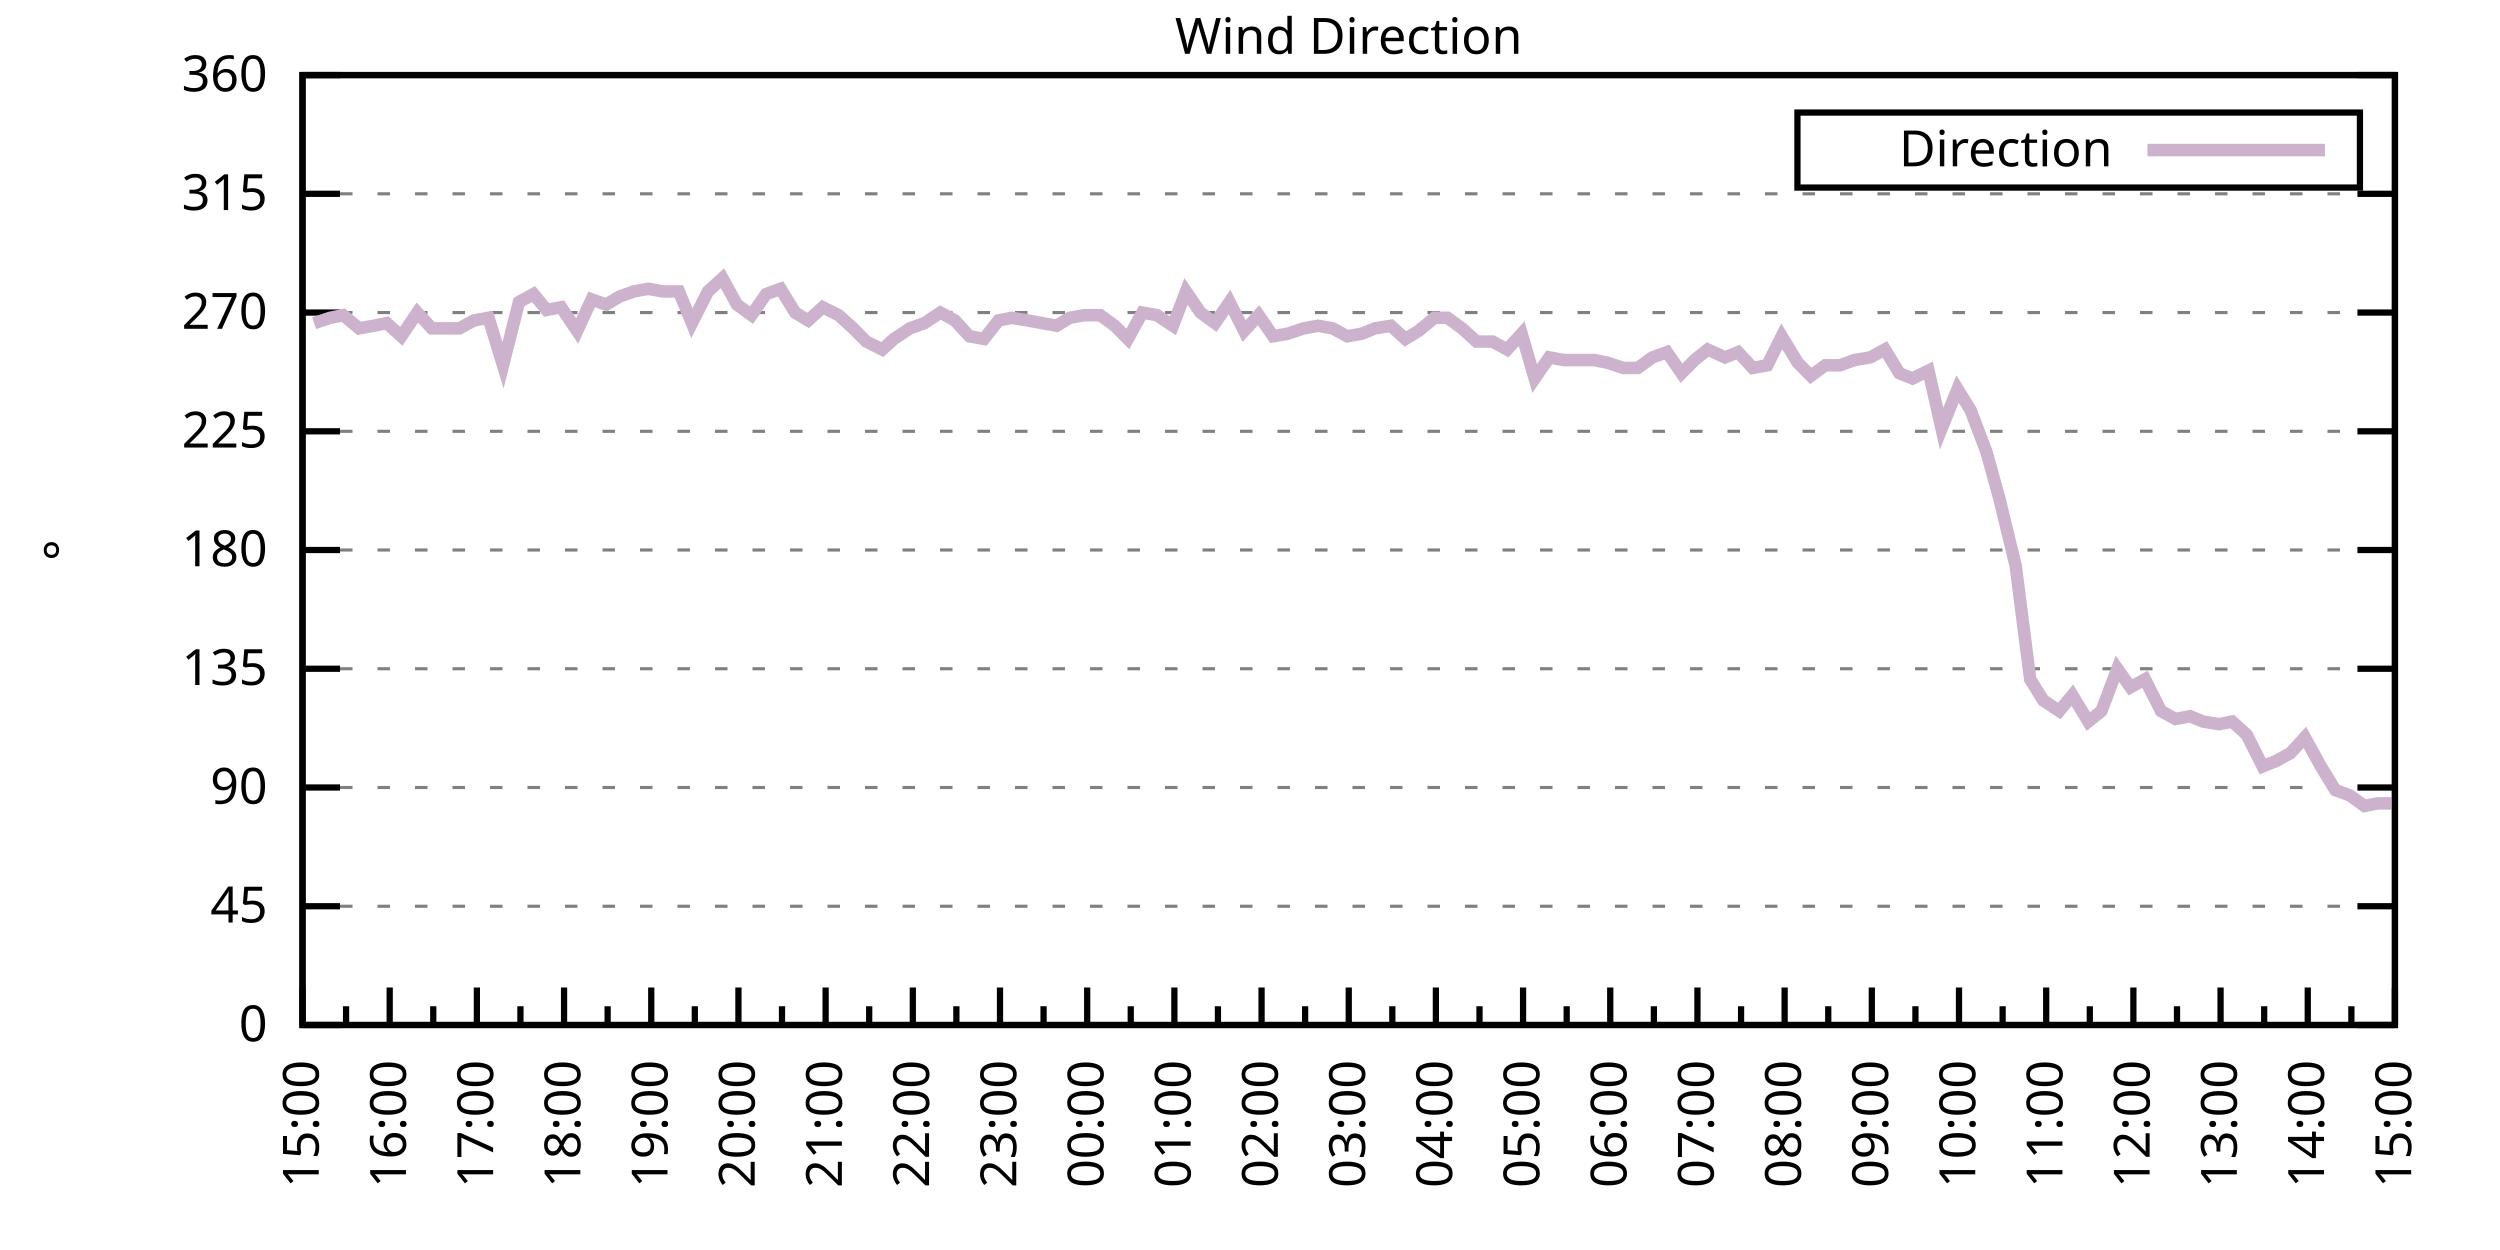
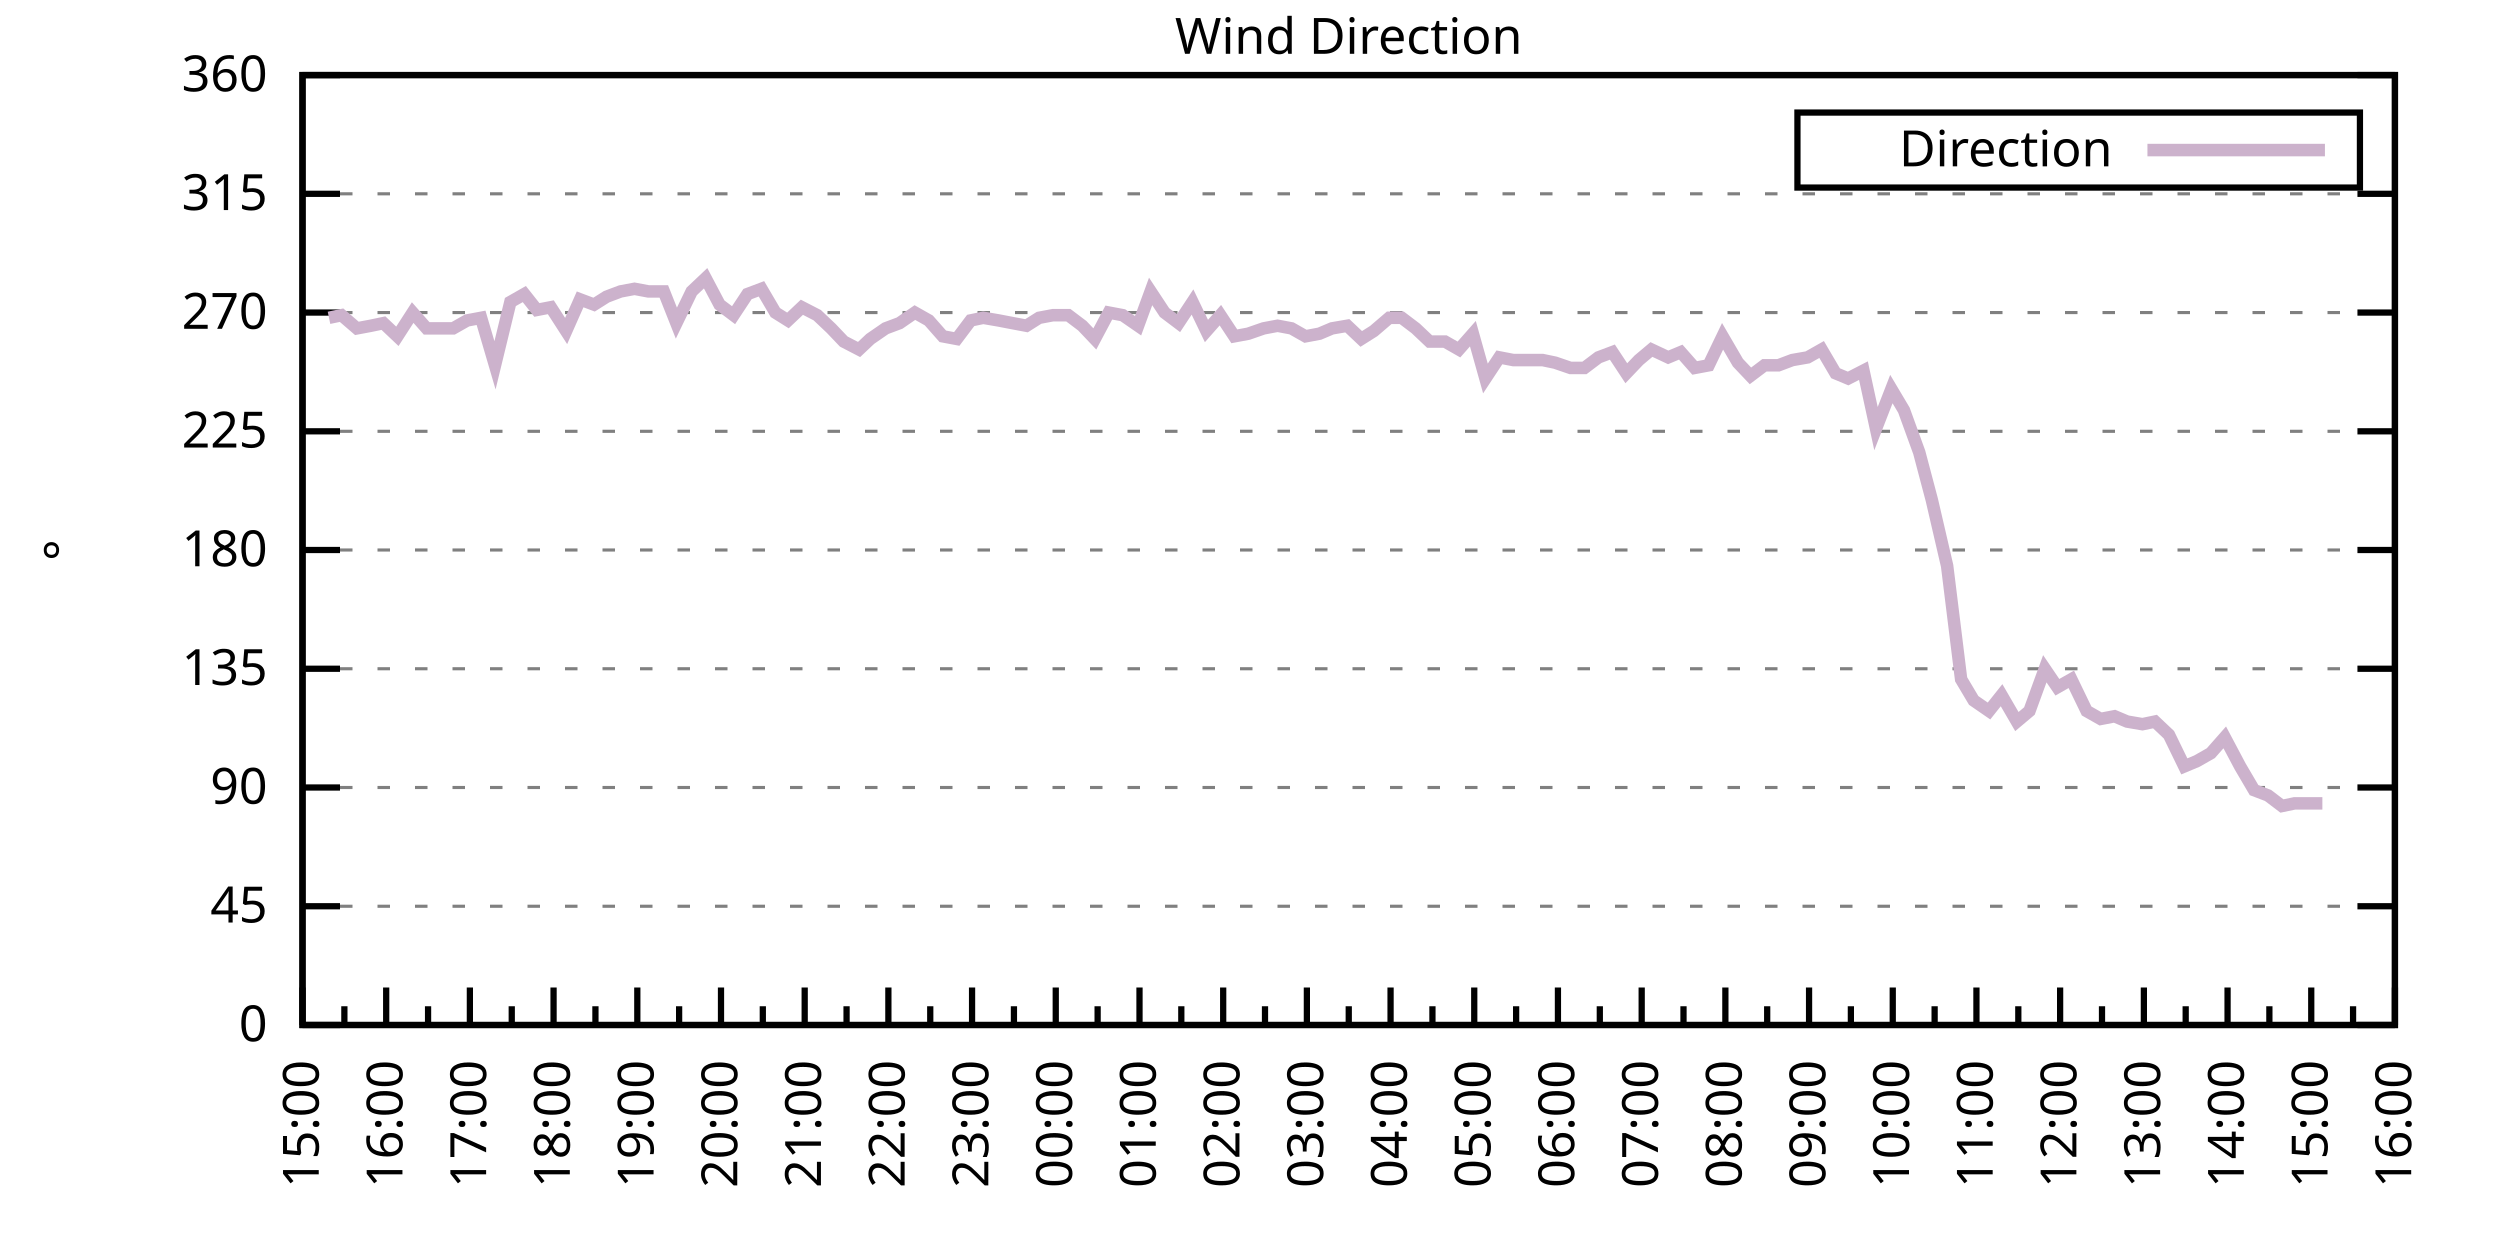
<svg xmlns="http://www.w3.org/2000/svg" xmlns:xlink="http://www.w3.org/1999/xlink" width="400" height="200" viewBox="0 0 400 200">
  <g id="gnuplot_canvas">
    <rect x="0" y="0" width="400" height="200" fill="none" />
    <defs>
      <circle id="gpDot" r="0.5" stroke-width="0.5" stroke="currentColor" />
      <path id="gpPt0" stroke-width="0.333" stroke="currentColor" d="M-1,0 h2 M0,-1 v2" />
      <path id="gpPt1" stroke-width="0.333" stroke="currentColor" d="M-1,-1 L1,1 M1,-1 L-1,1" />
      <path id="gpPt2" stroke-width="0.333" stroke="currentColor" d="M-1,0 L1,0 M0,-1 L0,1 M-1,-1 L1,1 M-1,1 L1,-1" />
      <rect id="gpPt3" stroke-width="0.333" stroke="currentColor" x="-1" y="-1" width="2" height="2" />
      <rect id="gpPt4" stroke-width="0.333" stroke="currentColor" fill="currentColor" x="-1" y="-1" width="2" height="2" />
      <circle id="gpPt5" stroke-width="0.333" stroke="currentColor" cx="0" cy="0" r="1" />
      <use xlink:href="#gpPt5" id="gpPt6" fill="currentColor" stroke="none" />
      <path id="gpPt7" stroke-width="0.333" stroke="currentColor" d="M0,-1.33 L-1.33,0.67 L1.33,0.67 z" />
      <use xlink:href="#gpPt7" id="gpPt8" fill="currentColor" stroke="none" />
      <use xlink:href="#gpPt7" id="gpPt9" stroke="currentColor" transform="rotate(180)" />
      <use xlink:href="#gpPt9" id="gpPt10" fill="currentColor" stroke="none" />
      <use xlink:href="#gpPt3" id="gpPt11" stroke="currentColor" transform="rotate(45)" />
      <use xlink:href="#gpPt11" id="gpPt12" fill="currentColor" stroke="none" />
      <path id="gpPt13" stroke-width="0.333" stroke="currentColor" d="M0,1.330 L1.265,0.411 L0.782,-1.067 L-0.782,-1.076 L-1.265,0.411 z" />
      <use xlink:href="#gpPt13" id="gpPt14" fill="currentColor" stroke="none" />
      <filter id="textbox" filterUnits="objectBoundingBox" x="0" y="0" height="1" width="1">
        <feFlood flood-color="white" flood-opacity="1" result="bgnd" />
        <feComposite in="SourceGraphic" in2="bgnd" operator="atop" />
      </filter>
      <filter id="greybox" filterUnits="objectBoundingBox" x="0" y="0" height="1" width="1">
        <feFlood flood-color="lightgrey" flood-opacity="1" result="grey" />
        <feComposite in="SourceGraphic" in2="grey" operator="atop" />
      </filter>
    </defs>
    <g fill="none" color="white" stroke="currentColor" stroke-width="1.00" stroke-linecap="butt" stroke-linejoin="miter">
</g>
    <g fill="none" color="black" stroke="currentColor" stroke-width="1.00" stroke-linecap="butt" stroke-linejoin="miter">
      <g stroke="none" shape-rendering="crispEdges">
        <polygon fill="rgb(255, 255, 255)" points="48.40,164.00 383.18,164.00 383.18,12.02 48.40,12.02 " />
      </g>
    </g>
    <g fill="none" color="black" stroke="currentColor" stroke-width="1.00" stroke-linecap="butt" stroke-linejoin="miter">
</g>
    <g fill="none" color="black" stroke="black" stroke-width="0.50" stroke-linecap="butt" stroke-linejoin="miter">
</g>
    <g fill="none" color="gray" stroke="currentColor" stroke-width="0.50" stroke-linecap="butt" stroke-linejoin="miter">
      <path stroke="gray" stroke-dasharray="2,4" class="gridline" d="M48.40,164.00 L383.19,164.00  " />
    </g>
    <g fill="none" color="gray" stroke="gray" stroke-width="1.00" stroke-linecap="butt" stroke-linejoin="miter">
</g>
    <g fill="none" color="black" stroke="currentColor" stroke-width="1.00" stroke-linecap="butt" stroke-linejoin="miter">
      <path stroke="black" d="M48.40,164.00 L54.40,164.00 M383.19,164.00 L377.19,164.00  " />
      <g transform="translate(42.80,166.60)" stroke="none" fill="black" font-family="Sans" font-size="8.00" text-anchor="end">
        <text>
          <tspan font-family="Sans"> 0</tspan>
        </text>
      </g>
    </g>
    <g fill="none" color="black" stroke="currentColor" stroke-width="1.00" stroke-linecap="butt" stroke-linejoin="miter">
</g>
    <g fill="none" color="black" stroke="black" stroke-width="0.50" stroke-linecap="butt" stroke-linejoin="miter">
</g>
    <g fill="none" color="gray" stroke="currentColor" stroke-width="0.50" stroke-linecap="butt" stroke-linejoin="miter">
      <path stroke="gray" stroke-dasharray="2,4" class="gridline" d="M48.40,145.00 L383.19,145.00  " />
    </g>
    <g fill="none" color="gray" stroke="gray" stroke-width="1.00" stroke-linecap="butt" stroke-linejoin="miter">
</g>
    <g fill="none" color="black" stroke="currentColor" stroke-width="1.00" stroke-linecap="butt" stroke-linejoin="miter">
      <path stroke="black" d="M48.40,145.00 L54.40,145.00 M383.19,145.00 L377.19,145.00  " />
      <g transform="translate(42.80,147.60)" stroke="none" fill="black" font-family="Sans" font-size="8.00" text-anchor="end">
        <text>
          <tspan font-family="Sans"> 45</tspan>
        </text>
      </g>
    </g>
    <g fill="none" color="black" stroke="currentColor" stroke-width="1.00" stroke-linecap="butt" stroke-linejoin="miter">
</g>
    <g fill="none" color="black" stroke="black" stroke-width="0.50" stroke-linecap="butt" stroke-linejoin="miter">
</g>
    <g fill="none" color="gray" stroke="currentColor" stroke-width="0.50" stroke-linecap="butt" stroke-linejoin="miter">
      <path stroke="gray" stroke-dasharray="2,4" class="gridline" d="M48.40,126.00 L383.19,126.00  " />
    </g>
    <g fill="none" color="gray" stroke="gray" stroke-width="1.00" stroke-linecap="butt" stroke-linejoin="miter">
</g>
    <g fill="none" color="black" stroke="currentColor" stroke-width="1.00" stroke-linecap="butt" stroke-linejoin="miter">
      <path stroke="black" d="M48.40,126.00 L54.40,126.00 M383.19,126.00 L377.19,126.00  " />
      <g transform="translate(42.80,128.60)" stroke="none" fill="black" font-family="Sans" font-size="8.00" text-anchor="end">
        <text>
          <tspan font-family="Sans"> 90</tspan>
        </text>
      </g>
    </g>
    <g fill="none" color="black" stroke="currentColor" stroke-width="1.00" stroke-linecap="butt" stroke-linejoin="miter">
</g>
    <g fill="none" color="black" stroke="black" stroke-width="0.50" stroke-linecap="butt" stroke-linejoin="miter">
</g>
    <g fill="none" color="gray" stroke="currentColor" stroke-width="0.50" stroke-linecap="butt" stroke-linejoin="miter">
      <path stroke="gray" stroke-dasharray="2,4" class="gridline" d="M48.40,107.00 L383.19,107.00  " />
    </g>
    <g fill="none" color="gray" stroke="gray" stroke-width="1.00" stroke-linecap="butt" stroke-linejoin="miter">
</g>
    <g fill="none" color="black" stroke="currentColor" stroke-width="1.00" stroke-linecap="butt" stroke-linejoin="miter">
      <path stroke="black" d="M48.40,107.00 L54.40,107.00 M383.19,107.00 L377.19,107.00  " />
      <g transform="translate(42.80,109.60)" stroke="none" fill="black" font-family="Sans" font-size="8.00" text-anchor="end">
        <text>
          <tspan font-family="Sans"> 135</tspan>
        </text>
      </g>
    </g>
    <g fill="none" color="black" stroke="currentColor" stroke-width="1.00" stroke-linecap="butt" stroke-linejoin="miter">
</g>
    <g fill="none" color="black" stroke="black" stroke-width="0.50" stroke-linecap="butt" stroke-linejoin="miter">
</g>
    <g fill="none" color="gray" stroke="currentColor" stroke-width="0.50" stroke-linecap="butt" stroke-linejoin="miter">
      <path stroke="gray" stroke-dasharray="2,4" class="gridline" d="M48.40,88.00 L383.19,88.00  " />
    </g>
    <g fill="none" color="gray" stroke="gray" stroke-width="1.00" stroke-linecap="butt" stroke-linejoin="miter">
</g>
    <g fill="none" color="black" stroke="currentColor" stroke-width="1.00" stroke-linecap="butt" stroke-linejoin="miter">
      <path stroke="black" d="M48.40,88.00 L54.40,88.00 M383.19,88.00 L377.19,88.00  " />
      <g transform="translate(42.80,90.60)" stroke="none" fill="black" font-family="Sans" font-size="8.00" text-anchor="end">
        <text>
          <tspan font-family="Sans"> 180</tspan>
        </text>
      </g>
    </g>
    <g fill="none" color="black" stroke="currentColor" stroke-width="1.00" stroke-linecap="butt" stroke-linejoin="miter">
</g>
    <g fill="none" color="black" stroke="black" stroke-width="0.50" stroke-linecap="butt" stroke-linejoin="miter">
</g>
    <g fill="none" color="gray" stroke="currentColor" stroke-width="0.50" stroke-linecap="butt" stroke-linejoin="miter">
      <path stroke="gray" stroke-dasharray="2,4" class="gridline" d="M48.40,69.01 L383.19,69.01  " />
    </g>
    <g fill="none" color="gray" stroke="gray" stroke-width="1.00" stroke-linecap="butt" stroke-linejoin="miter">
</g>
    <g fill="none" color="black" stroke="currentColor" stroke-width="1.00" stroke-linecap="butt" stroke-linejoin="miter">
      <path stroke="black" d="M48.40,69.01 L54.40,69.01 M383.19,69.01 L377.19,69.01  " />
      <g transform="translate(42.80,71.61)" stroke="none" fill="black" font-family="Sans" font-size="8.00" text-anchor="end">
        <text>
          <tspan font-family="Sans"> 225</tspan>
        </text>
      </g>
    </g>
    <g fill="none" color="black" stroke="currentColor" stroke-width="1.00" stroke-linecap="butt" stroke-linejoin="miter">
</g>
    <g fill="none" color="black" stroke="black" stroke-width="0.50" stroke-linecap="butt" stroke-linejoin="miter">
</g>
    <g fill="none" color="gray" stroke="currentColor" stroke-width="0.50" stroke-linecap="butt" stroke-linejoin="miter">
      <path stroke="gray" stroke-dasharray="2,4" class="gridline" d="M48.40,50.01 L383.19,50.01  " />
    </g>
    <g fill="none" color="gray" stroke="gray" stroke-width="1.00" stroke-linecap="butt" stroke-linejoin="miter">
</g>
    <g fill="none" color="black" stroke="currentColor" stroke-width="1.00" stroke-linecap="butt" stroke-linejoin="miter">
      <path stroke="black" d="M48.40,50.01 L54.40,50.01 M383.19,50.01 L377.19,50.01  " />
      <g transform="translate(42.80,52.61)" stroke="none" fill="black" font-family="Sans" font-size="8.00" text-anchor="end">
        <text>
          <tspan font-family="Sans"> 270</tspan>
        </text>
      </g>
    </g>
    <g fill="none" color="black" stroke="currentColor" stroke-width="1.00" stroke-linecap="butt" stroke-linejoin="miter">
</g>
    <g fill="none" color="black" stroke="black" stroke-width="0.50" stroke-linecap="butt" stroke-linejoin="miter">
</g>
    <g fill="none" color="gray" stroke="currentColor" stroke-width="0.50" stroke-linecap="butt" stroke-linejoin="miter">
      <path stroke="gray" stroke-dasharray="2,4" class="gridline" d="M48.40,31.01 L383.19,31.01  " />
    </g>
    <g fill="none" color="gray" stroke="gray" stroke-width="1.00" stroke-linecap="butt" stroke-linejoin="miter">
</g>
    <g fill="none" color="black" stroke="currentColor" stroke-width="1.00" stroke-linecap="butt" stroke-linejoin="miter">
      <path stroke="black" d="M48.40,31.01 L54.40,31.01 M383.19,31.01 L377.19,31.01  " />
      <g transform="translate(42.80,33.61)" stroke="none" fill="black" font-family="Sans" font-size="8.00" text-anchor="end">
        <text>
          <tspan font-family="Sans"> 315</tspan>
        </text>
      </g>
    </g>
    <g fill="none" color="black" stroke="currentColor" stroke-width="1.00" stroke-linecap="butt" stroke-linejoin="miter">
</g>
    <g fill="none" color="black" stroke="black" stroke-width="0.50" stroke-linecap="butt" stroke-linejoin="miter">
</g>
    <g fill="none" color="gray" stroke="currentColor" stroke-width="0.50" stroke-linecap="butt" stroke-linejoin="miter">
      <path stroke="gray" stroke-dasharray="2,4" class="gridline" d="M48.40,12.01 L383.19,12.01  " />
    </g>
    <g fill="none" color="gray" stroke="gray" stroke-width="1.00" stroke-linecap="butt" stroke-linejoin="miter">
</g>
    <g fill="none" color="black" stroke="currentColor" stroke-width="1.00" stroke-linecap="butt" stroke-linejoin="miter">
      <path stroke="black" d="M48.40,12.01 L54.40,12.01 M383.19,12.01 L377.19,12.01  " />
      <g transform="translate(42.80,14.61)" stroke="none" fill="black" font-family="Sans" font-size="8.00" text-anchor="end">
        <text>
          <tspan font-family="Sans"> 360</tspan>
        </text>
      </g>
    </g>
    <g fill="none" color="black" stroke="currentColor" stroke-width="1.00" stroke-linecap="butt" stroke-linejoin="miter">
      <path stroke="black" d="M48.40,164.00 L48.40,158.00  " />
      <g transform="translate(51.00,169.60) rotate(270)" stroke="none" fill="black" font-family="Sans" font-size="8.00" text-anchor="end">
        <text>
          <tspan font-family="Sans">15:00</tspan>
        </text>
      </g>
    </g>
    <g fill="none" color="black" stroke="currentColor" stroke-width="1.00" stroke-linecap="butt" stroke-linejoin="miter">
-       <path stroke="black" d="M55.37,164.00 L55.37,161.00 M62.35,164.00 L62.35,158.00  " />
-       <g transform="translate(64.95,169.60) rotate(270)" stroke="none" fill="black" font-family="Sans" font-size="8.00" text-anchor="end">
+       <path stroke="black" d="M55.10,164.00 L55.10,161.00 M61.79,164.00 L61.79,158.00  " />
+       <g transform="translate(64.39,169.60) rotate(270)" stroke="none" fill="black" font-family="Sans" font-size="8.00" text-anchor="end">
        <text>
          <tspan font-family="Sans">16:00</tspan>
        </text>
      </g>
    </g>
    <g fill="none" color="black" stroke="currentColor" stroke-width="1.00" stroke-linecap="butt" stroke-linejoin="miter">
-       <path stroke="black" d="M69.32,164.00 L69.32,161.00 M76.30,164.00 L76.30,158.00  " />
-       <g transform="translate(78.90,169.60) rotate(270)" stroke="none" fill="black" font-family="Sans" font-size="8.00" text-anchor="end">
+       <path stroke="black" d="M68.49,164.00 L68.49,161.00 M75.18,164.00 L75.18,158.00  " />
+       <g transform="translate(77.78,169.60) rotate(270)" stroke="none" fill="black" font-family="Sans" font-size="8.00" text-anchor="end">
        <text>
          <tspan font-family="Sans">17:00</tspan>
        </text>
      </g>
    </g>
    <g fill="none" color="black" stroke="currentColor" stroke-width="1.00" stroke-linecap="butt" stroke-linejoin="miter">
-       <path stroke="black" d="M83.27,164.00 L83.27,161.00 M90.25,164.00 L90.25,158.00  " />
-       <g transform="translate(92.85,169.60) rotate(270)" stroke="none" fill="black" font-family="Sans" font-size="8.00" text-anchor="end">
+       <path stroke="black" d="M81.88,164.00 L81.88,161.00 M88.57,164.00 L88.57,158.00  " />
+       <g transform="translate(91.17,169.60) rotate(270)" stroke="none" fill="black" font-family="Sans" font-size="8.00" text-anchor="end">
        <text>
          <tspan font-family="Sans">18:00</tspan>
        </text>
      </g>
    </g>
    <g fill="none" color="black" stroke="currentColor" stroke-width="1.00" stroke-linecap="butt" stroke-linejoin="miter">
-       <path stroke="black" d="M97.22,164.00 L97.22,161.00 M104.20,164.00 L104.20,158.00  " />
-       <g transform="translate(106.80,169.60) rotate(270)" stroke="none" fill="black" font-family="Sans" font-size="8.00" text-anchor="end">
+       <path stroke="black" d="M95.27,164.00 L95.27,161.00 M101.97,164.00 L101.97,158.00  " />
+       <g transform="translate(104.57,169.60) rotate(270)" stroke="none" fill="black" font-family="Sans" font-size="8.00" text-anchor="end">
        <text>
          <tspan font-family="Sans">19:00</tspan>
        </text>
      </g>
    </g>
    <g fill="none" color="black" stroke="currentColor" stroke-width="1.00" stroke-linecap="butt" stroke-linejoin="miter">
-       <path stroke="black" d="M111.17,164.00 L111.17,161.00 M118.15,164.00 L118.15,158.00  " />
-       <g transform="translate(120.75,169.60) rotate(270)" stroke="none" fill="black" font-family="Sans" font-size="8.00" text-anchor="end">
+       <path stroke="black" d="M108.66,164.00 L108.66,161.00 M115.36,164.00 L115.36,158.00  " />
+       <g transform="translate(117.96,169.60) rotate(270)" stroke="none" fill="black" font-family="Sans" font-size="8.00" text-anchor="end">
        <text>
          <tspan font-family="Sans">20:00</tspan>
        </text>
      </g>
    </g>
    <g fill="none" color="black" stroke="currentColor" stroke-width="1.00" stroke-linecap="butt" stroke-linejoin="miter">
-       <path stroke="black" d="M125.12,164.00 L125.12,161.00 M132.10,164.00 L132.10,158.00  " />
-       <g transform="translate(134.70,169.60) rotate(270)" stroke="none" fill="black" font-family="Sans" font-size="8.00" text-anchor="end">
+       <path stroke="black" d="M122.05,164.00 L122.05,161.00 M128.75,164.00 L128.75,158.00  " />
+       <g transform="translate(131.35,169.60) rotate(270)" stroke="none" fill="black" font-family="Sans" font-size="8.00" text-anchor="end">
        <text>
          <tspan font-family="Sans">21:00</tspan>
        </text>
      </g>
    </g>
    <g fill="none" color="black" stroke="currentColor" stroke-width="1.00" stroke-linecap="butt" stroke-linejoin="miter">
-       <path stroke="black" d="M139.07,164.00 L139.07,161.00 M146.05,164.00 L146.05,158.00  " />
-       <g transform="translate(148.65,169.60) rotate(270)" stroke="none" fill="black" font-family="Sans" font-size="8.00" text-anchor="end">
+       <path stroke="black" d="M135.45,164.00 L135.45,161.00 M142.14,164.00 L142.14,158.00  " />
+       <g transform="translate(144.74,169.60) rotate(270)" stroke="none" fill="black" font-family="Sans" font-size="8.00" text-anchor="end">
        <text>
          <tspan font-family="Sans">22:00</tspan>
        </text>
      </g>
    </g>
    <g fill="none" color="black" stroke="currentColor" stroke-width="1.00" stroke-linecap="butt" stroke-linejoin="miter">
-       <path stroke="black" d="M153.02,164.00 L153.02,161.00 M160.00,164.00 L160.00,158.00  " />
-       <g transform="translate(162.60,169.60) rotate(270)" stroke="none" fill="black" font-family="Sans" font-size="8.00" text-anchor="end">
+       <path stroke="black" d="M148.84,164.00 L148.84,161.00 M155.53,164.00 L155.53,158.00  " />
+       <g transform="translate(158.13,169.60) rotate(270)" stroke="none" fill="black" font-family="Sans" font-size="8.00" text-anchor="end">
        <text>
          <tspan font-family="Sans">23:00</tspan>
        </text>
      </g>
    </g>
    <g fill="none" color="black" stroke="currentColor" stroke-width="1.00" stroke-linecap="butt" stroke-linejoin="miter">
-       <path stroke="black" d="M166.97,164.00 L166.97,161.00 M173.95,164.00 L173.95,158.00  " />
-       <g transform="translate(176.55,169.60) rotate(270)" stroke="none" fill="black" font-family="Sans" font-size="8.00" text-anchor="end">
+       <path stroke="black" d="M162.23,164.00 L162.23,161.00 M168.92,164.00 L168.92,158.00  " />
+       <g transform="translate(171.52,169.60) rotate(270)" stroke="none" fill="black" font-family="Sans" font-size="8.00" text-anchor="end">
        <text>
          <tspan font-family="Sans">00:00</tspan>
        </text>
      </g>
    </g>
    <g fill="none" color="black" stroke="currentColor" stroke-width="1.00" stroke-linecap="butt" stroke-linejoin="miter">
-       <path stroke="black" d="M180.92,164.00 L180.92,161.00 M187.90,164.00 L187.90,158.00  " />
-       <g transform="translate(190.50,169.60) rotate(270)" stroke="none" fill="black" font-family="Sans" font-size="8.00" text-anchor="end">
+       <path stroke="black" d="M175.62,164.00 L175.62,161.00 M182.32,164.00 L182.32,158.00  " />
+       <g transform="translate(184.92,169.60) rotate(270)" stroke="none" fill="black" font-family="Sans" font-size="8.00" text-anchor="end">
        <text>
          <tspan font-family="Sans">01:00</tspan>
        </text>
      </g>
    </g>
    <g fill="none" color="black" stroke="currentColor" stroke-width="1.00" stroke-linecap="butt" stroke-linejoin="miter">
-       <path stroke="black" d="M194.87,164.00 L194.87,161.00 M201.85,164.00 L201.85,158.00  " />
-       <g transform="translate(204.45,169.60) rotate(270)" stroke="none" fill="black" font-family="Sans" font-size="8.00" text-anchor="end">
+       <path stroke="black" d="M189.01,164.00 L189.01,161.00 M195.71,164.00 L195.71,158.00  " />
+       <g transform="translate(198.31,169.60) rotate(270)" stroke="none" fill="black" font-family="Sans" font-size="8.00" text-anchor="end">
        <text>
          <tspan font-family="Sans">02:00</tspan>
        </text>
      </g>
    </g>
    <g fill="none" color="black" stroke="currentColor" stroke-width="1.00" stroke-linecap="butt" stroke-linejoin="miter">
-       <path stroke="black" d="M208.82,164.00 L208.82,161.00 M215.80,164.00 L215.80,158.00  " />
-       <g transform="translate(218.40,169.60) rotate(270)" stroke="none" fill="black" font-family="Sans" font-size="8.00" text-anchor="end">
+       <path stroke="black" d="M202.40,164.00 L202.40,161.00 M209.10,164.00 L209.10,158.00  " />
+       <g transform="translate(211.70,169.60) rotate(270)" stroke="none" fill="black" font-family="Sans" font-size="8.00" text-anchor="end">
        <text>
          <tspan font-family="Sans">03:00</tspan>
        </text>
      </g>
    </g>
    <g fill="none" color="black" stroke="currentColor" stroke-width="1.00" stroke-linecap="butt" stroke-linejoin="miter">
-       <path stroke="black" d="M222.77,164.00 L222.77,161.00 M229.74,164.00 L229.74,158.00  " />
-       <g transform="translate(232.34,169.60) rotate(270)" stroke="none" fill="black" font-family="Sans" font-size="8.00" text-anchor="end">
+       <path stroke="black" d="M215.80,164.00 L215.80,161.00 M222.49,164.00 L222.49,158.00  " />
+       <g transform="translate(225.09,169.60) rotate(270)" stroke="none" fill="black" font-family="Sans" font-size="8.00" text-anchor="end">
        <text>
          <tspan font-family="Sans">04:00</tspan>
        </text>
      </g>
    </g>
    <g fill="none" color="black" stroke="currentColor" stroke-width="1.00" stroke-linecap="butt" stroke-linejoin="miter">
-       <path stroke="black" d="M236.72,164.00 L236.72,161.00 M243.69,164.00 L243.69,158.00  " />
-       <g transform="translate(246.29,169.60) rotate(270)" stroke="none" fill="black" font-family="Sans" font-size="8.00" text-anchor="end">
+       <path stroke="black" d="M229.19,164.00 L229.19,161.00 M235.88,164.00 L235.88,158.00  " />
+       <g transform="translate(238.48,169.60) rotate(270)" stroke="none" fill="black" font-family="Sans" font-size="8.00" text-anchor="end">
        <text>
          <tspan font-family="Sans">05:00</tspan>
        </text>
      </g>
    </g>
    <g fill="none" color="black" stroke="currentColor" stroke-width="1.00" stroke-linecap="butt" stroke-linejoin="miter">
-       <path stroke="black" d="M250.67,164.00 L250.67,161.00 M257.64,164.00 L257.64,158.00  " />
-       <g transform="translate(260.24,169.60) rotate(270)" stroke="none" fill="black" font-family="Sans" font-size="8.00" text-anchor="end">
+       <path stroke="black" d="M242.58,164.00 L242.58,161.00 M249.27,164.00 L249.27,158.00  " />
+       <g transform="translate(251.87,169.60) rotate(270)" stroke="none" fill="black" font-family="Sans" font-size="8.00" text-anchor="end">
        <text>
          <tspan font-family="Sans">06:00</tspan>
        </text>
      </g>
    </g>
    <g fill="none" color="black" stroke="currentColor" stroke-width="1.00" stroke-linecap="butt" stroke-linejoin="miter">
-       <path stroke="black" d="M264.62,164.00 L264.62,161.00 M271.59,164.00 L271.59,158.00  " />
-       <g transform="translate(274.19,169.60) rotate(270)" stroke="none" fill="black" font-family="Sans" font-size="8.00" text-anchor="end">
+       <path stroke="black" d="M255.97,164.00 L255.97,161.00 M262.67,164.00 L262.67,158.00  " />
+       <g transform="translate(265.27,169.60) rotate(270)" stroke="none" fill="black" font-family="Sans" font-size="8.00" text-anchor="end">
        <text>
          <tspan font-family="Sans">07:00</tspan>
        </text>
      </g>
    </g>
    <g fill="none" color="black" stroke="currentColor" stroke-width="1.00" stroke-linecap="butt" stroke-linejoin="miter">
-       <path stroke="black" d="M278.57,164.00 L278.57,161.00 M285.54,164.00 L285.54,158.00  " />
-       <g transform="translate(288.14,169.60) rotate(270)" stroke="none" fill="black" font-family="Sans" font-size="8.00" text-anchor="end">
+       <path stroke="black" d="M269.36,164.00 L269.36,161.00 M276.06,164.00 L276.06,158.00  " />
+       <g transform="translate(278.66,169.60) rotate(270)" stroke="none" fill="black" font-family="Sans" font-size="8.00" text-anchor="end">
        <text>
          <tspan font-family="Sans">08:00</tspan>
        </text>
      </g>
    </g>
    <g fill="none" color="black" stroke="currentColor" stroke-width="1.00" stroke-linecap="butt" stroke-linejoin="miter">
-       <path stroke="black" d="M292.52,164.00 L292.52,161.00 M299.49,164.00 L299.49,158.00  " />
-       <g transform="translate(302.09,169.60) rotate(270)" stroke="none" fill="black" font-family="Sans" font-size="8.00" text-anchor="end">
+       <path stroke="black" d="M282.75,164.00 L282.75,161.00 M289.45,164.00 L289.45,158.00  " />
+       <g transform="translate(292.05,169.60) rotate(270)" stroke="none" fill="black" font-family="Sans" font-size="8.00" text-anchor="end">
        <text>
          <tspan font-family="Sans">09:00</tspan>
        </text>
      </g>
    </g>
    <g fill="none" color="black" stroke="currentColor" stroke-width="1.00" stroke-linecap="butt" stroke-linejoin="miter">
-       <path stroke="black" d="M306.47,164.00 L306.47,161.00 M313.44,164.00 L313.44,158.00  " />
-       <g transform="translate(316.04,169.60) rotate(270)" stroke="none" fill="black" font-family="Sans" font-size="8.00" text-anchor="end">
+       <path stroke="black" d="M296.14,164.00 L296.14,161.00 M302.84,164.00 L302.84,158.00  " />
+       <g transform="translate(305.44,169.60) rotate(270)" stroke="none" fill="black" font-family="Sans" font-size="8.00" text-anchor="end">
        <text>
          <tspan font-family="Sans">10:00</tspan>
        </text>
      </g>
    </g>
    <g fill="none" color="black" stroke="currentColor" stroke-width="1.00" stroke-linecap="butt" stroke-linejoin="miter">
-       <path stroke="black" d="M320.42,164.00 L320.42,161.00 M327.39,164.00 L327.39,158.00  " />
-       <g transform="translate(329.99,169.60) rotate(270)" stroke="none" fill="black" font-family="Sans" font-size="8.00" text-anchor="end">
+       <path stroke="black" d="M309.54,164.00 L309.54,161.00 M316.23,164.00 L316.23,158.00  " />
+       <g transform="translate(318.83,169.60) rotate(270)" stroke="none" fill="black" font-family="Sans" font-size="8.00" text-anchor="end">
        <text>
          <tspan font-family="Sans">11:00</tspan>
        </text>
      </g>
    </g>
    <g fill="none" color="black" stroke="currentColor" stroke-width="1.00" stroke-linecap="butt" stroke-linejoin="miter">
-       <path stroke="black" d="M334.37,164.00 L334.37,161.00 M341.34,164.00 L341.34,158.00  " />
-       <g transform="translate(343.94,169.60) rotate(270)" stroke="none" fill="black" font-family="Sans" font-size="8.00" text-anchor="end">
+       <path stroke="black" d="M322.93,164.00 L322.93,161.00 M329.62,164.00 L329.62,158.00  " />
+       <g transform="translate(332.22,169.60) rotate(270)" stroke="none" fill="black" font-family="Sans" font-size="8.00" text-anchor="end">
        <text>
          <tspan font-family="Sans">12:00</tspan>
        </text>
      </g>
    </g>
    <g fill="none" color="black" stroke="currentColor" stroke-width="1.00" stroke-linecap="butt" stroke-linejoin="miter">
-       <path stroke="black" d="M348.32,164.00 L348.32,161.00 M355.29,164.00 L355.29,158.00  " />
-       <g transform="translate(357.89,169.60) rotate(270)" stroke="none" fill="black" font-family="Sans" font-size="8.00" text-anchor="end">
+       <path stroke="black" d="M336.32,164.00 L336.32,161.00 M343.02,164.00 L343.02,158.00  " />
+       <g transform="translate(345.62,169.60) rotate(270)" stroke="none" fill="black" font-family="Sans" font-size="8.00" text-anchor="end">
        <text>
          <tspan font-family="Sans">13:00</tspan>
        </text>
      </g>
    </g>
    <g fill="none" color="black" stroke="currentColor" stroke-width="1.00" stroke-linecap="butt" stroke-linejoin="miter">
-       <path stroke="black" d="M362.27,164.00 L362.27,161.00 M369.24,164.00 L369.24,158.00  " />
-       <g transform="translate(371.84,169.60) rotate(270)" stroke="none" fill="black" font-family="Sans" font-size="8.00" text-anchor="end">
+       <path stroke="black" d="M349.71,164.00 L349.71,161.00 M356.41,164.00 L356.41,158.00  " />
+       <g transform="translate(359.01,169.60) rotate(270)" stroke="none" fill="black" font-family="Sans" font-size="8.00" text-anchor="end">
        <text>
          <tspan font-family="Sans">14:00</tspan>
        </text>
      </g>
    </g>
    <g fill="none" color="black" stroke="currentColor" stroke-width="1.00" stroke-linecap="butt" stroke-linejoin="miter">
-       <path stroke="black" d="M376.22,164.00 L376.22,161.00 M383.19,164.00 L383.19,158.00  " />
+       <path stroke="black" d="M363.10,164.00 L363.10,161.00 M369.80,164.00 L369.80,158.00  " />
+       <g transform="translate(372.40,169.60) rotate(270)" stroke="none" fill="black" font-family="Sans" font-size="8.00" text-anchor="end">
+         <text>
+           <tspan font-family="Sans">15:00</tspan>
+         </text>
+       </g>
+     </g>
+     <g fill="none" color="black" stroke="currentColor" stroke-width="1.00" stroke-linecap="butt" stroke-linejoin="miter">
+       <path stroke="black" d="M376.49,164.00 L376.49,161.00 M383.19,164.00 L383.19,158.00  " />
      <g transform="translate(385.79,169.60) rotate(270)" stroke="none" fill="black" font-family="Sans" font-size="8.00" text-anchor="end">
        <text>
-           <tspan font-family="Sans">15:00</tspan>
+           <tspan font-family="Sans">16:00</tspan>
        </text>
      </g>
    </g>
    <g fill="none" color="black" stroke="currentColor" stroke-width="1.00" stroke-linecap="butt" stroke-linejoin="miter">
</g>
    <g fill="none" color="black" stroke="currentColor" stroke-width="1.00" stroke-linecap="butt" stroke-linejoin="miter">
      <path stroke="black" d="M48.40,12.01 L48.40,164.00 L383.19,164.00 L383.19,12.01 L48.40,12.01 Z  " />
    </g>
    <g fill="none" color="black" stroke="currentColor" stroke-width="1.00" stroke-linecap="butt" stroke-linejoin="miter">
      <g transform="translate(12.80,88.01) rotate(270)" stroke="none" fill="black" font-family="Sans" font-size="8.00" text-anchor="middle">
        <text>
          <tspan font-family="Sans">°</tspan>
        </text>
      </g>
    </g>
    <g fill="none" color="black" stroke="currentColor" stroke-width="1.00" stroke-linecap="butt" stroke-linejoin="miter">
</g>
    <g fill="none" color="black" stroke="currentColor" stroke-width="1.00" stroke-linecap="butt" stroke-linejoin="miter">
      <path stroke="black" d="M287.59,30.01 L287.59,18.01 L377.59,18.01 L377.59,30.01 L287.59,30.01 Z  " />
    </g>
    <g id="Wind_direction_plot_1">
      <g fill="none" color="white" stroke="black" stroke-width="2.00" stroke-linecap="butt" stroke-linejoin="miter">
</g>
      <g fill="none" color="black" stroke="currentColor" stroke-width="2.00" stroke-linecap="butt" stroke-linejoin="miter">
        <g transform="translate(337.99,26.61)" stroke="none" fill="black" font-family="Sans" font-size="8.00" text-anchor="end">
          <text>
            <tspan font-family="Sans">Direction</tspan>
          </text>
        </g>
      </g>
      <g fill="none" color="black" stroke="currentColor" stroke-width="2.00" stroke-linecap="butt" stroke-linejoin="miter">
-         <path stroke="rgb(204, 178, 204)" d="M343.59,24.01 L371.99,24.01 M50.26,51.70 L52.82,50.85 L54.91,50.43 L57.47,52.54 L59.79,52.12 L61.88,51.70   L64.21,53.81 L66.77,50.01 L69.09,52.54 L70.95,52.54 L73.51,52.54 L75.83,51.27 L78.16,50.85 L80.48,58.45   L83.04,48.32 L85.37,47.05 L87.46,49.59 L89.78,49.16 L92.34,52.96 L94.67,47.90 L96.99,48.74 L99.08,47.47   L101.41,46.63 L103.73,46.21 L106.06,46.63 L108.62,46.63 L110.71,51.70 L113.27,46.63 L115.59,44.52 L117.92,48.74   L120.24,50.43 L122.57,47.05 L124.89,46.21 L127.22,50.01 L129.31,51.27 L131.63,49.16 L134.19,50.43 L136.51,52.54   L138.61,54.65 L141.16,55.92 L143.02,54.23 L145.58,52.54 L147.91,51.70 L150.46,50.01 L152.79,51.27 L155.11,53.81   L157.44,54.23 L159.76,51.27 L161.86,50.85 L164.41,51.27 L166.74,51.70 L169.06,52.12 L171.16,50.85 L173.48,50.43   L176.04,50.43 L178.36,52.12 L180.46,54.23 L182.78,50.01 L185.11,50.43 L187.66,52.12 L189.76,46.63 L192.08,50.01   L194.41,51.70 L196.73,48.32 L199.06,52.96 L201.38,50.43 L203.71,53.81 L206.03,53.39 L208.59,52.54 L210.91,52.12   L213.24,52.54 L215.56,53.81 L217.89,53.39 L219.98,52.54 L222.54,52.12 L224.86,54.23 L226.95,52.96 L229.51,50.85   L231.60,50.85 L233.93,52.54 L236.25,54.65 L238.81,54.65 L241.14,55.92 L243.46,53.39 L245.55,60.56 L247.88,57.18   L250.20,57.61 L252.53,57.61 L255.09,57.61 L257.18,58.03 L259.74,58.87 L262.06,58.87 L264.39,57.18 L266.71,56.34   L269.04,59.72 L271.13,57.61 L273.22,55.92 L276.01,57.18 L278.10,56.34 L280.43,58.87 L282.75,58.45 L285.08,53.81   L287.64,58.03 L289.73,60.14 L292.05,58.45 L294.38,58.45 L296.70,57.61 L299.26,57.18 L301.58,55.92 L303.91,59.72   L306.00,60.56 L308.56,59.30 L310.65,68.58 L313.21,62.25 L315.30,65.63 L317.86,72.38 L319.95,79.98 L322.51,90.54   L324.83,108.69 L326.93,112.07 L329.48,113.76 L331.58,111.23 L334.13,115.45 L336.23,113.76 L338.78,107.00 L340.88,109.96   L343.20,108.69 L345.76,113.76 L348.08,115.03 L350.41,114.60 L352.50,115.45 L355.06,115.87 L357.15,115.45 L359.48,117.56   L362.03,122.62 L364.13,121.78 L366.45,120.51 L368.78,117.98 L371.33,122.62 L373.66,126.42 L375.98,127.27 L378.31,128.96   L380.40,128.54 L382.96,128.54  " />
+         <path stroke="rgb(204, 178, 204)" d="M343.59,24.01 L371.99,24.01 M52.64,50.85 L54.65,50.43 L57.10,52.54 L59.34,52.12 L61.35,51.70 L63.58,53.81   L66.03,50.01 L68.26,52.54 L70.05,52.54 L72.50,52.54 L74.74,51.27 L76.97,50.85 L79.20,58.45 L81.66,48.32   L83.89,47.05 L85.90,49.59 L88.13,49.16 L90.58,52.96 L92.82,47.90 L95.05,48.74 L97.06,47.47 L99.29,46.63   L101.52,46.21 L103.75,46.63 L106.21,46.63 L108.22,51.70 L110.67,46.63 L112.90,44.52 L115.13,48.74 L117.37,50.43   L119.60,47.05 L121.83,46.21 L124.06,50.01 L126.07,51.27 L128.30,49.16 L130.76,50.43 L132.99,52.54 L135.00,54.65   L137.45,55.92 L139.24,54.23 L141.69,52.54 L143.93,51.70 L146.38,50.01 L148.61,51.27 L150.85,53.81 L153.08,54.23   L155.31,51.27 L157.32,50.85 L159.77,51.27 L162.01,51.70 L164.24,52.12 L166.25,50.85 L168.48,50.43 L170.93,50.43   L173.17,52.12 L175.17,54.23 L177.41,50.01 L179.64,50.43 L182.09,52.12 L184.10,46.63 L186.33,50.01 L188.57,51.70   L190.80,48.32 L193.03,52.96 L195.26,50.43 L197.49,53.81 L199.73,53.39 L202.18,52.54 L204.41,52.12 L206.64,52.54   L208.88,53.81 L211.11,53.39 L213.12,52.54 L215.57,52.12 L217.80,54.23 L219.81,52.96 L222.27,50.85 L224.28,50.85   L226.51,52.54 L228.74,54.65 L231.20,54.65 L233.43,55.92 L235.66,53.39 L237.67,60.56 L239.90,57.18 L242.13,57.61   L244.36,57.61 L246.82,57.61 L248.83,58.03 L251.28,58.87 L253.51,58.87 L255.75,57.18 L257.98,56.34 L260.21,59.72   L262.22,57.61 L264.23,55.92 L266.91,57.18 L268.92,56.34 L271.15,58.87 L273.38,58.45 L275.61,53.81 L278.07,58.03   L280.07,60.14 L282.31,58.45 L284.54,58.45 L286.77,57.61 L289.23,57.18 L291.46,55.92 L293.69,59.72 L295.70,60.56   L298.15,59.30 L300.16,68.58 L302.62,62.25 L304.63,65.63 L307.08,72.38 L309.09,79.98 L311.54,90.54 L313.78,108.69   L315.79,112.07 L318.24,113.76 L320.25,111.23 L322.70,115.45 L324.71,113.76 L327.17,107.00 L329.18,109.96 L331.41,108.69   L333.86,113.76 L336.10,115.03 L338.33,114.60 L340.34,115.45 L342.79,115.87 L344.80,115.45 L347.03,117.56 L349.49,122.62   L351.50,121.78 L353.73,120.51 L355.96,117.98 L358.42,122.62 L360.65,126.42 L362.88,127.27 L365.11,128.96 L367.12,128.54   L369.58,128.54 L371.58,128.54  " />
      </g>
    </g>
    <g fill="none" color="black" stroke="currentColor" stroke-width="2.00" stroke-linecap="butt" stroke-linejoin="miter">
</g>
    <g fill="none" color="black" stroke="black" stroke-width="1.00" stroke-linecap="butt" stroke-linejoin="miter">
</g>
    <g fill="none" color="black" stroke="currentColor" stroke-width="1.00" stroke-linecap="butt" stroke-linejoin="miter">
      <path stroke="black" d="M48.40,12.01 L48.40,164.00 L383.19,164.00 L383.19,12.01 L48.40,12.01 Z  " />
    </g>
    <g fill="none" color="black" stroke="currentColor" stroke-width="1.00" stroke-linecap="butt" stroke-linejoin="miter">
      <g transform="translate(215.79,8.61)" stroke="none" fill="black" font-family="Sans" font-size="8.00" text-anchor="middle">
        <text>
          <tspan font-family="Sans">Wind Direction</tspan>
        </text>
      </g>
    </g>
    <g fill="none" color="black" stroke="currentColor" stroke-width="1.00" stroke-linecap="butt" stroke-linejoin="miter">
</g>
  </g>
</svg>
